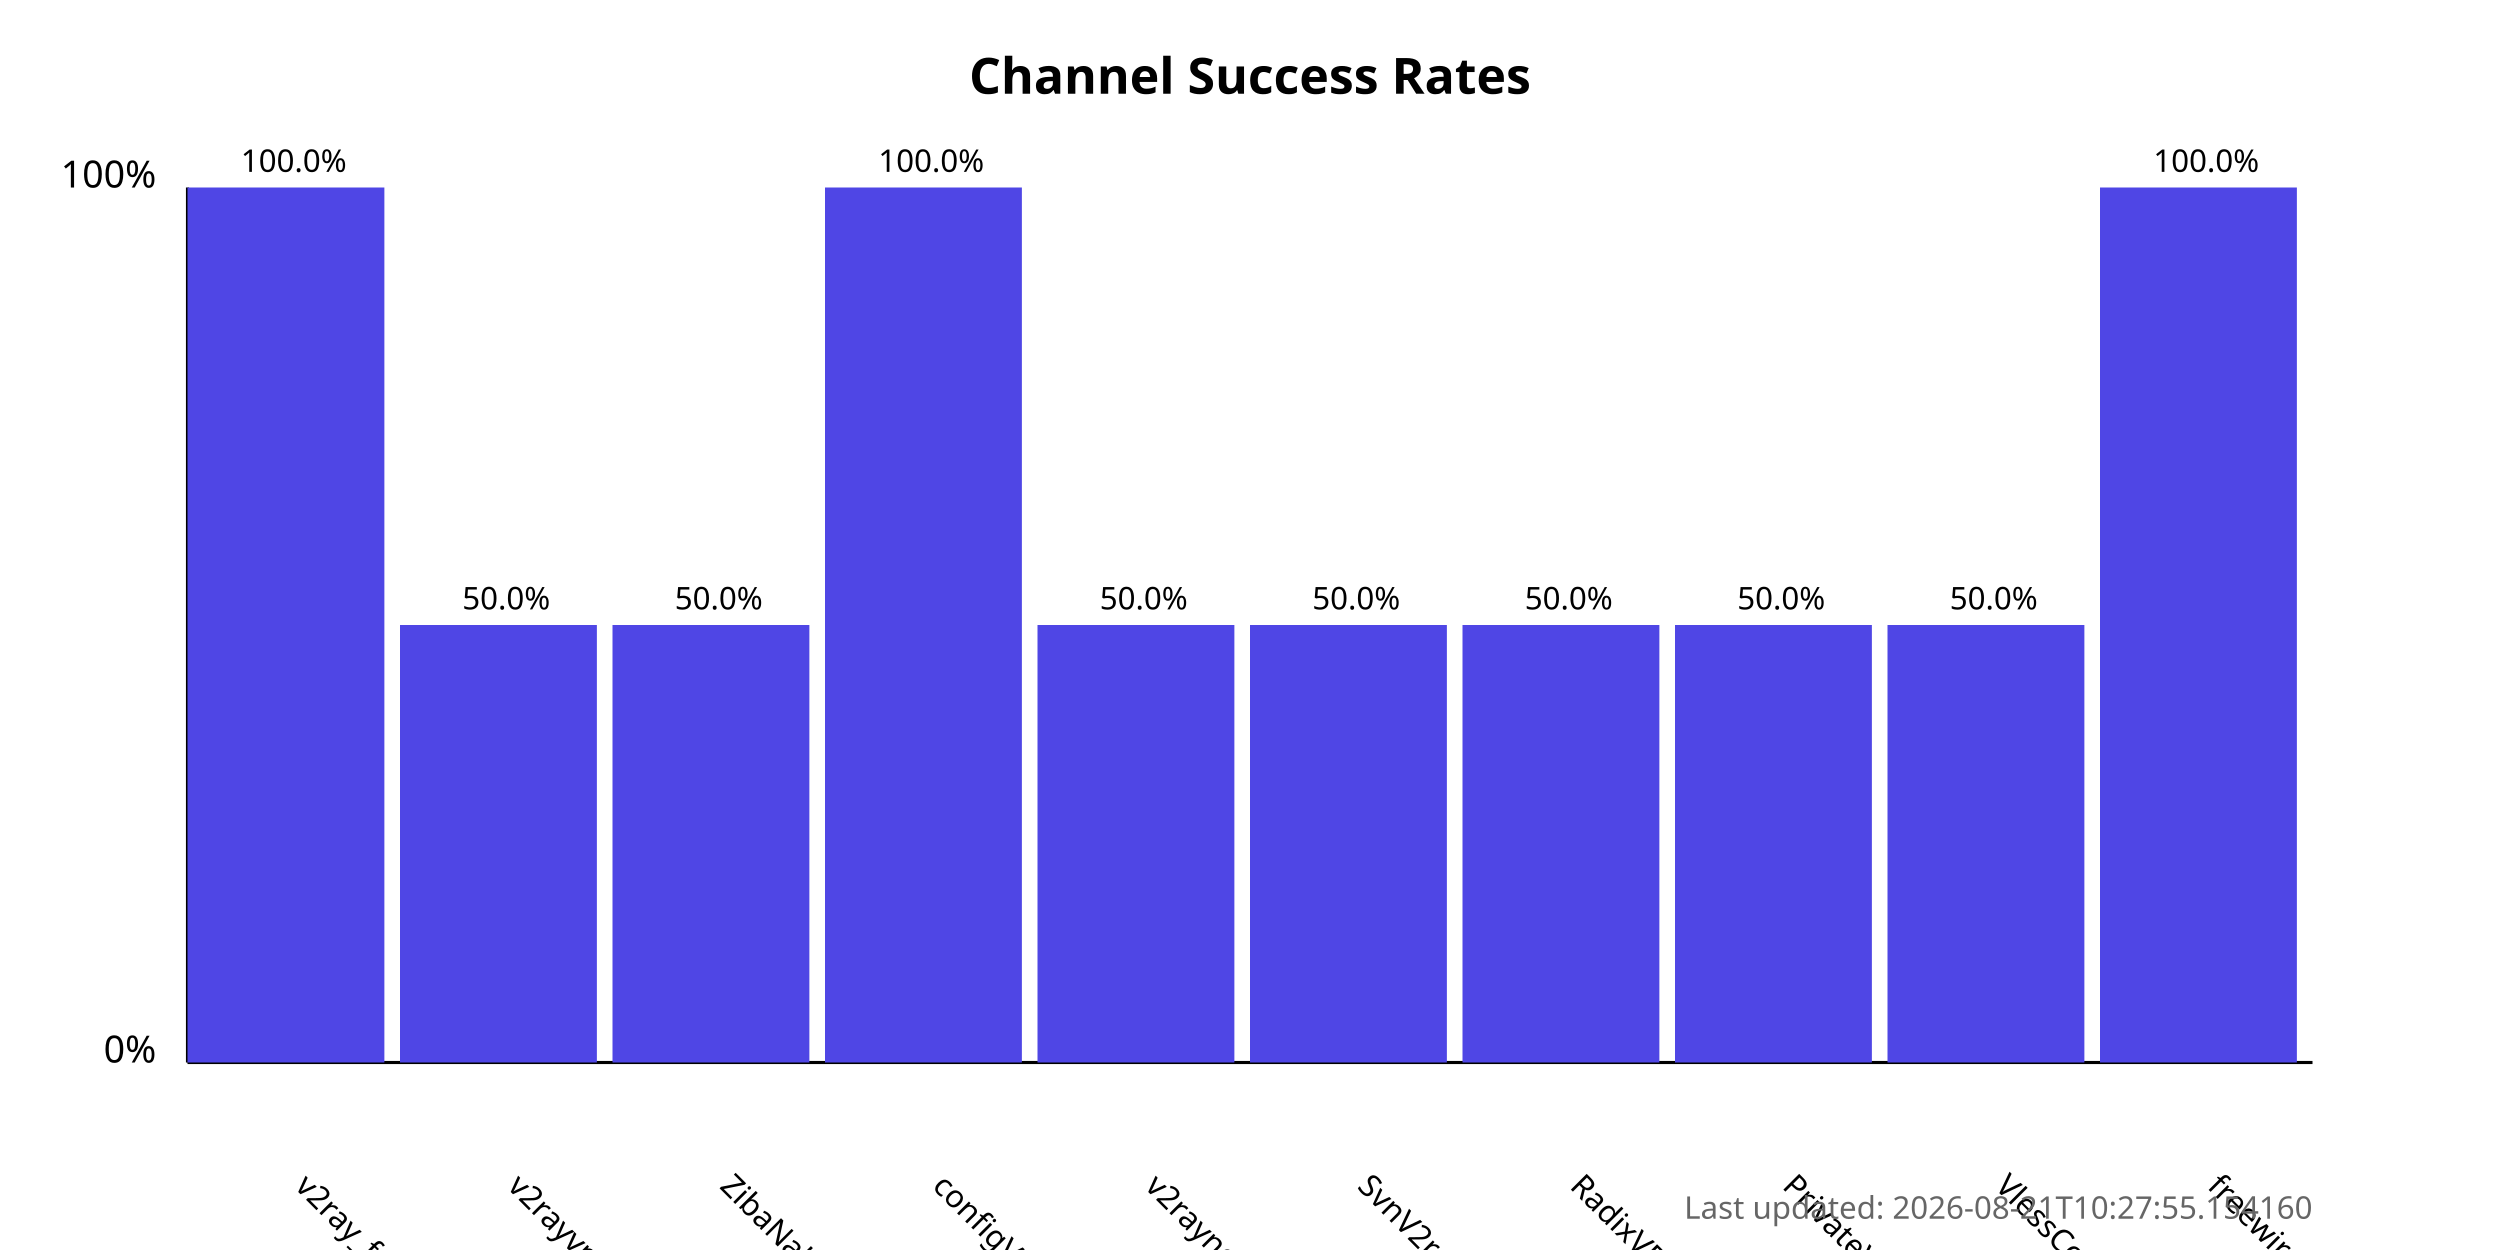
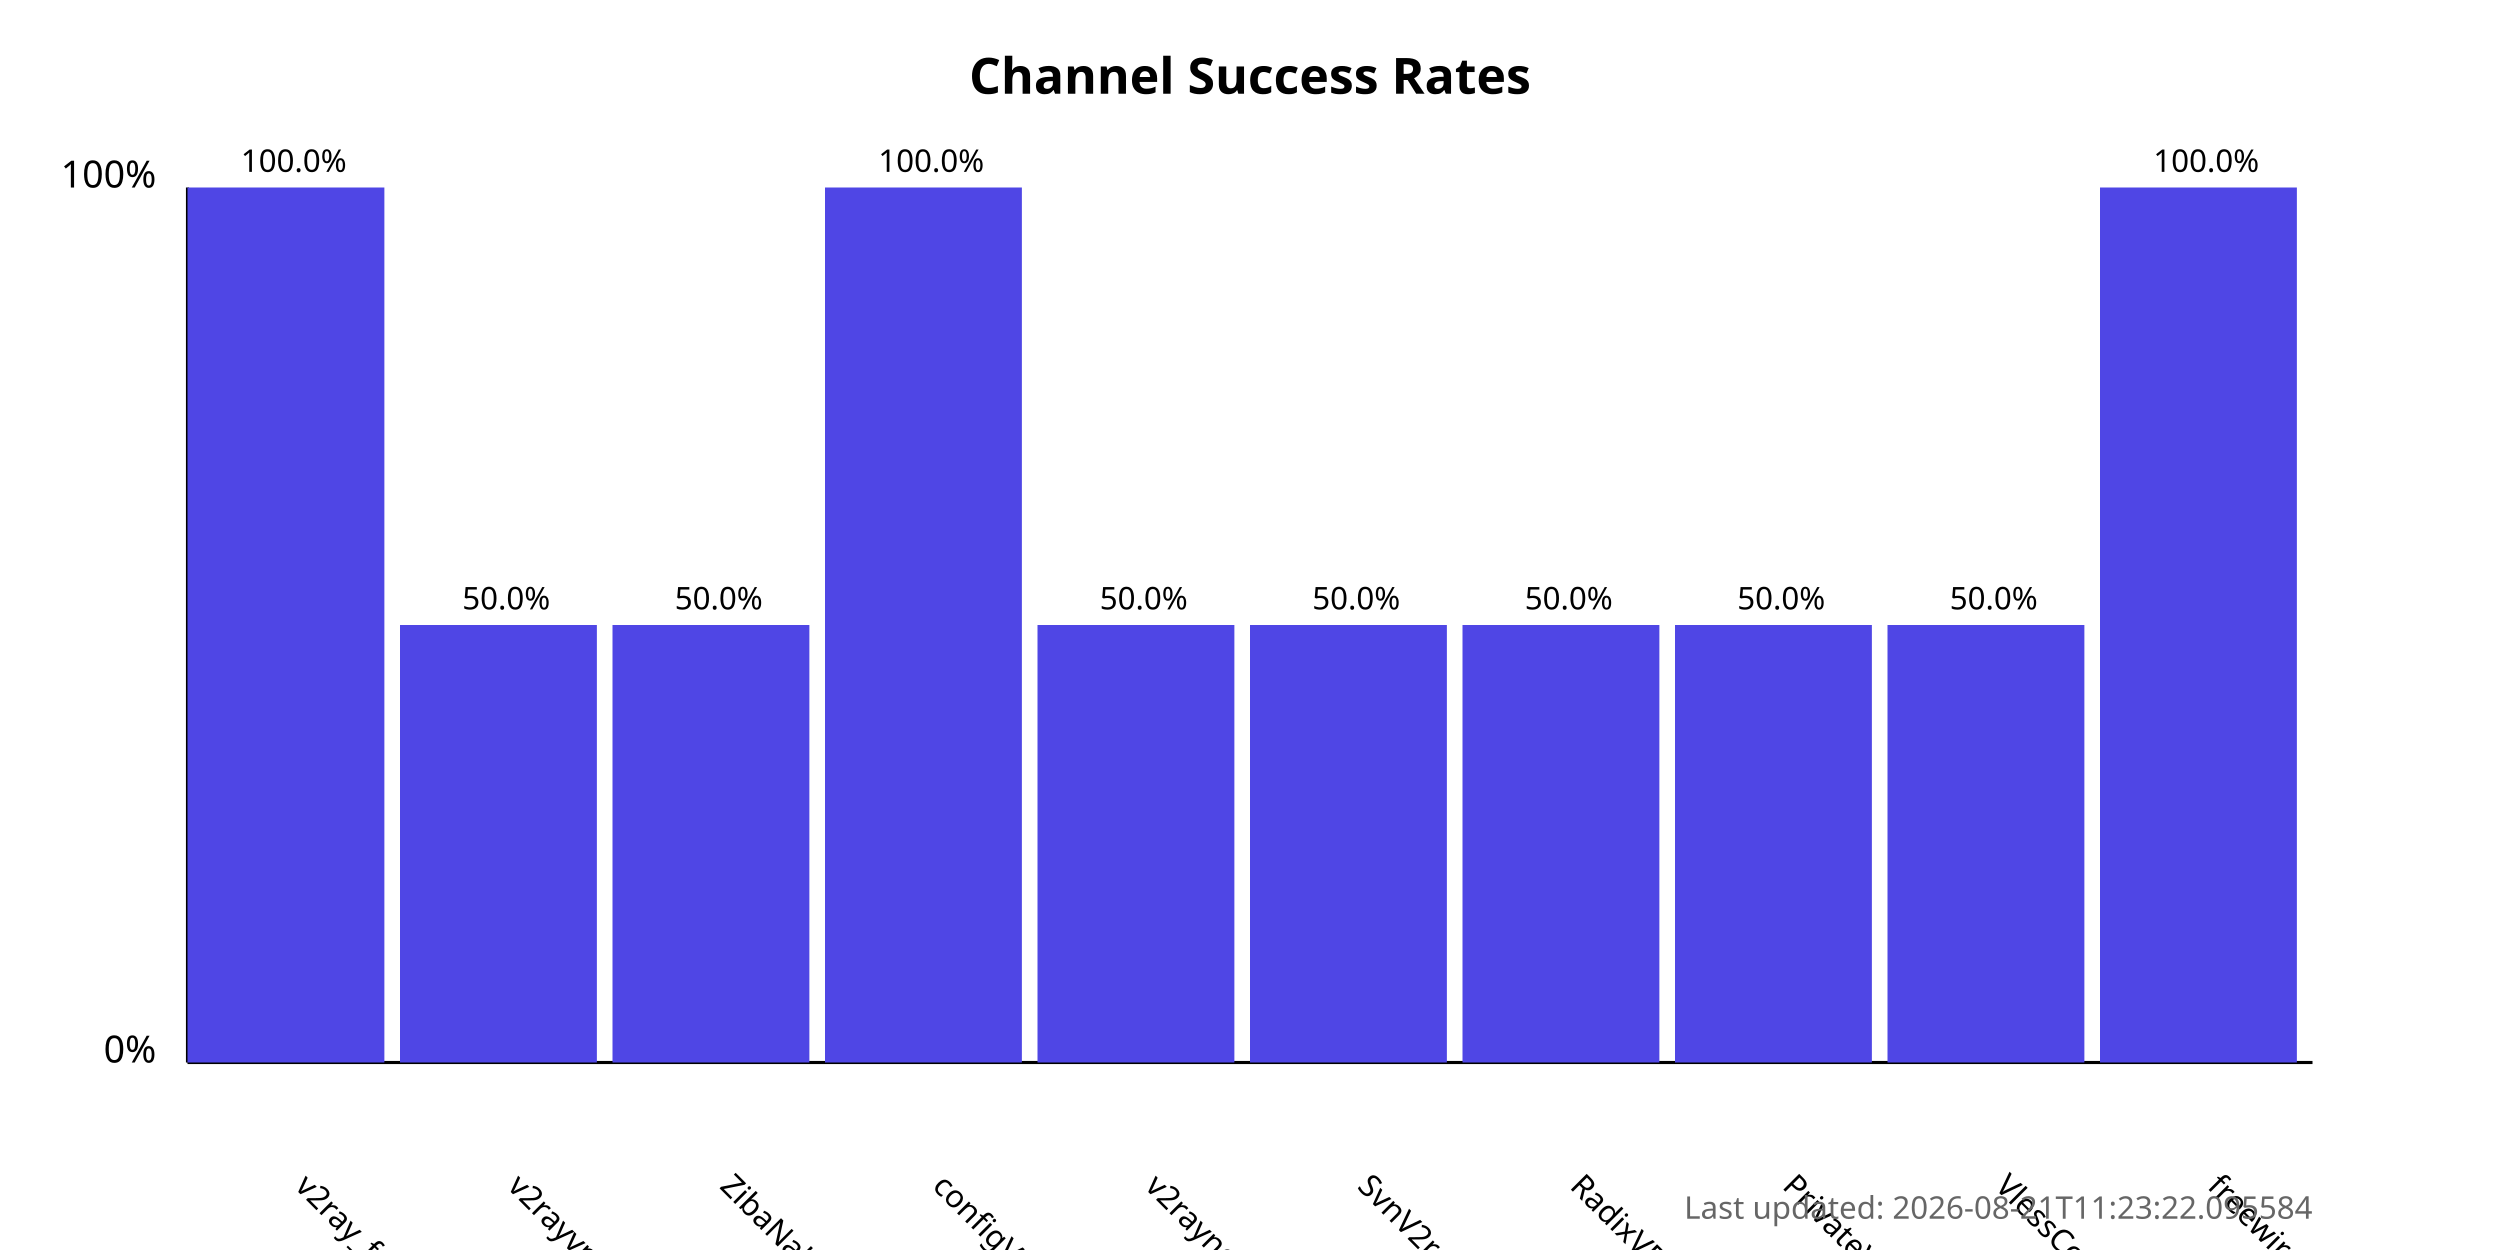
<svg xmlns="http://www.w3.org/2000/svg" width="800" height="400">
  <style>
            .chart-title { font: bold 16px sans-serif; }
            .axis-label { font: 12px sans-serif; }
            .tick-label { font: 10px sans-serif; }
            .bar { fill: #4f46e5; }
            .bar:hover { fill: #6366f1; }
            .timestamp { font: 10px sans-serif; fill: #666; }
        </style>
  <text x="400.0" y="30" text-anchor="middle" class="chart-title">
            Channel Success Rates
        </text>
  <line x1="60" y1="340" x2="60" y2="60" stroke="black" stroke-width="1" />
  <line x1="60" y1="340" x2="740" y2="340" stroke="black" stroke-width="1" />
  <text x="50" y="340" text-anchor="end" class="axis-label">0%</text>
  <text x="50" y="60" text-anchor="end" class="axis-label">100%</text>
  <g>
    <rect x="60" y="60.0" width="63.0" height="280.0" class="bar" />
    <text x="94.0" y="380" transform="rotate(45, 94.0, 380)" text-anchor="start" class="tick-label">
                v2ray_free_conf
            </text>
    <text x="94.0" y="55.0" text-anchor="middle" class="tick-label">
                100.0%
            </text>
  </g>
  <g>
    <rect x="128.0" y="200.0" width="63.0" height="140.0" class="bar" />
    <text x="162.0" y="380" transform="rotate(45, 162.0, 380)" text-anchor="start" class="tick-label">
                v2rayvpno
            </text>
    <text x="162.0" y="195.0" text-anchor="middle" class="tick-label">
                50.0%
            </text>
  </g>
  <g>
    <rect x="196.0" y="200.0" width="63.0" height="140.0" class="bar" />
    <text x="230.0" y="380" transform="rotate(45, 230.0, 380)" text-anchor="start" class="tick-label">
                ZibaNabz
            </text>
    <text x="230.0" y="195.0" text-anchor="middle" class="tick-label">
                50.0%
            </text>
  </g>
  <g>
    <rect x="264.0" y="60.0" width="63.0" height="280.0" class="bar" />
    <text x="298.0" y="380" transform="rotate(45, 298.0, 380)" text-anchor="start" class="tick-label">
                configV2rayForFree
            </text>
    <text x="298.0" y="55.0" text-anchor="middle" class="tick-label">
                100.0%
            </text>
  </g>
  <g>
    <rect x="332.0" y="200.0" width="63.0" height="140.0" class="bar" />
    <text x="366.0" y="380" transform="rotate(45, 366.0, 380)" text-anchor="start" class="tick-label">
                v2rayngvpn
            </text>
    <text x="366.0" y="195.0" text-anchor="middle" class="tick-label">
                50.0%
            </text>
  </g>
  <g>
    <rect x="400.0" y="200.0" width="63.0" height="140.0" class="bar" />
    <text x="434.0" y="380" transform="rotate(45, 434.0, 380)" text-anchor="start" class="tick-label">
                SvnV2ray
            </text>
    <text x="434.0" y="195.0" text-anchor="middle" class="tick-label">
                50.0%
            </text>
  </g>
  <g>
    <rect x="468.0" y="200.0" width="63.0" height="140.0" class="bar" />
    <text x="502.0" y="380" transform="rotate(45, 502.0, 380)" text-anchor="start" class="tick-label">
                RadixVPN
            </text>
    <text x="502.0" y="195.0" text-anchor="middle" class="tick-label">
                50.0%
            </text>
  </g>
  <g>
    <rect x="536.0" y="200.0" width="63.0" height="140.0" class="bar" />
    <text x="570.0" y="380" transform="rotate(45, 570.0, 380)" text-anchor="start" class="tick-label">
                PrivateVPNs
            </text>
    <text x="570.0" y="195.0" text-anchor="middle" class="tick-label">
                50.0%
            </text>
  </g>
  <g>
    <rect x="604.0" y="200.0" width="63.0" height="140.0" class="bar" />
    <text x="638.0" y="380" transform="rotate(45, 638.0, 380)" text-anchor="start" class="tick-label">
                VlessConfig
            </text>
    <text x="638.0" y="195.0" text-anchor="middle" class="tick-label">
                50.0%
            </text>
  </g>
  <g>
    <rect x="672.0" y="60.0" width="63.0" height="280.0" class="bar" />
    <text x="706.0" y="380" transform="rotate(45, 706.0, 380)" text-anchor="start" class="tick-label">
                freewireguard
            </text>
    <text x="706.0" y="55.0" text-anchor="middle" class="tick-label">
                100.0%
            </text>
  </g>
  <text x="740" y="390" text-anchor="end" class="timestamp">
-             Last updated: 2026-08-21T10:27:55.154160
+             Last updated: 2026-08-21T11:23:22.095584
        </text>
</svg>
